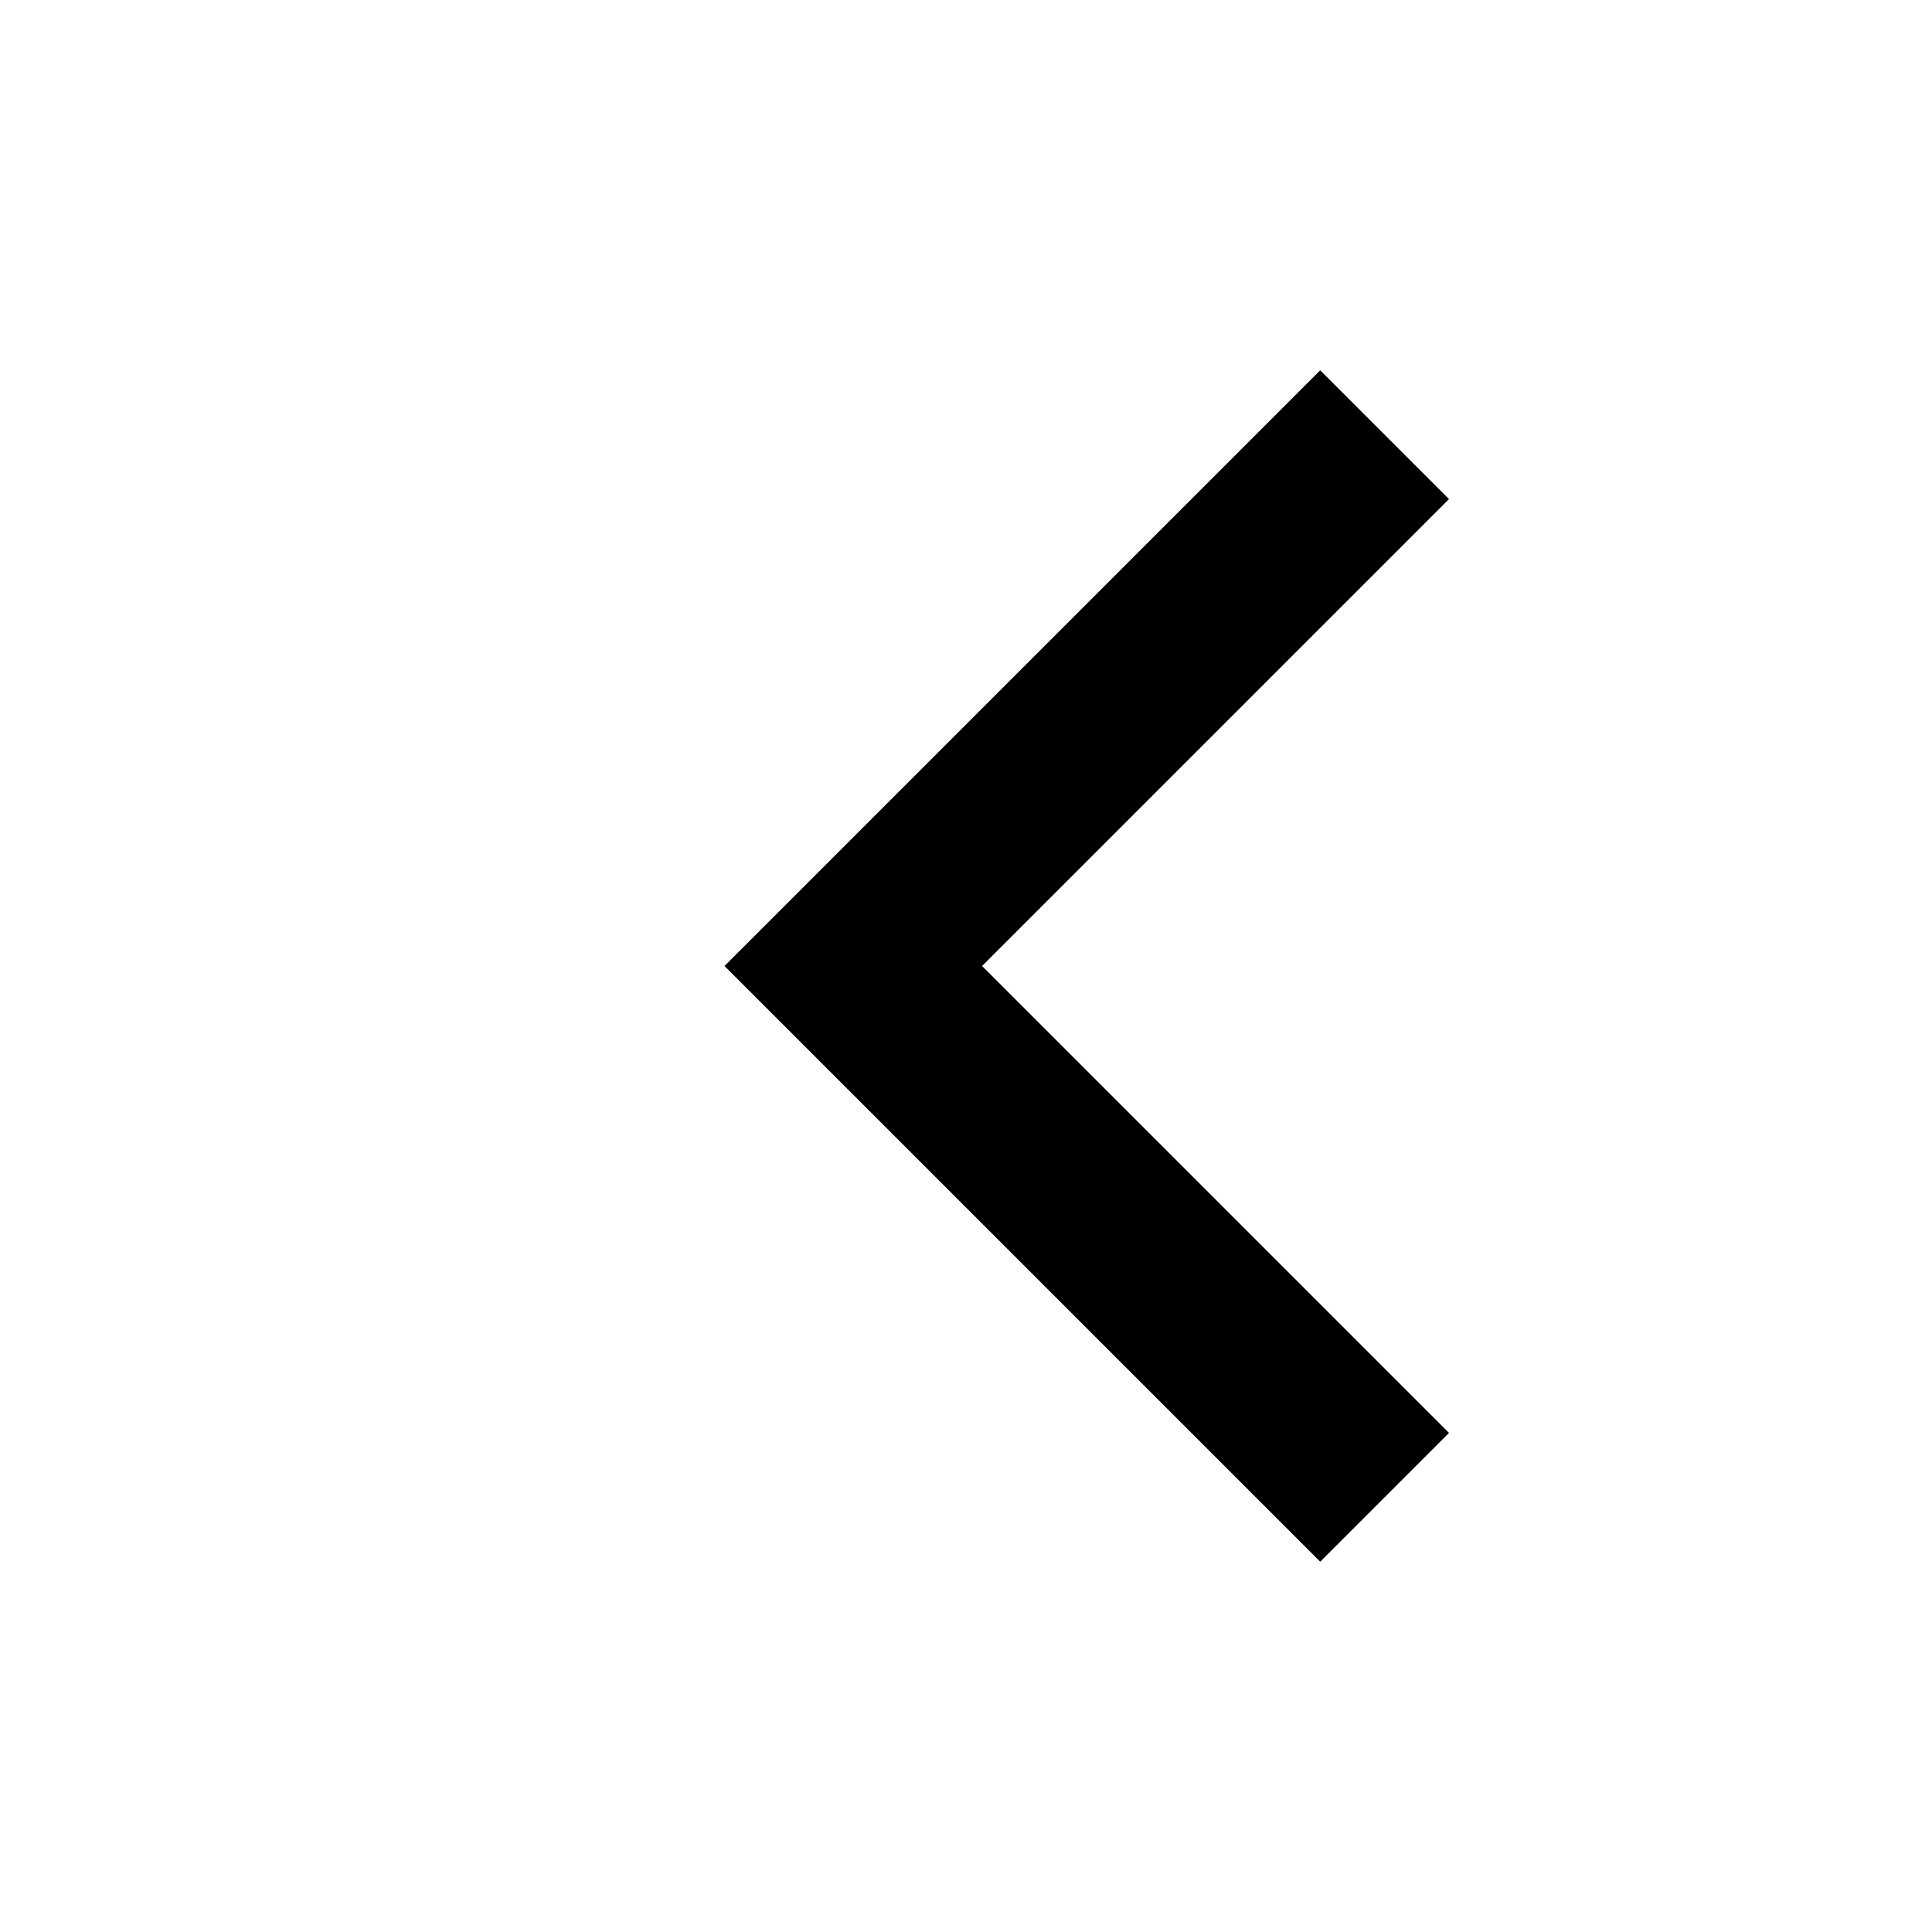
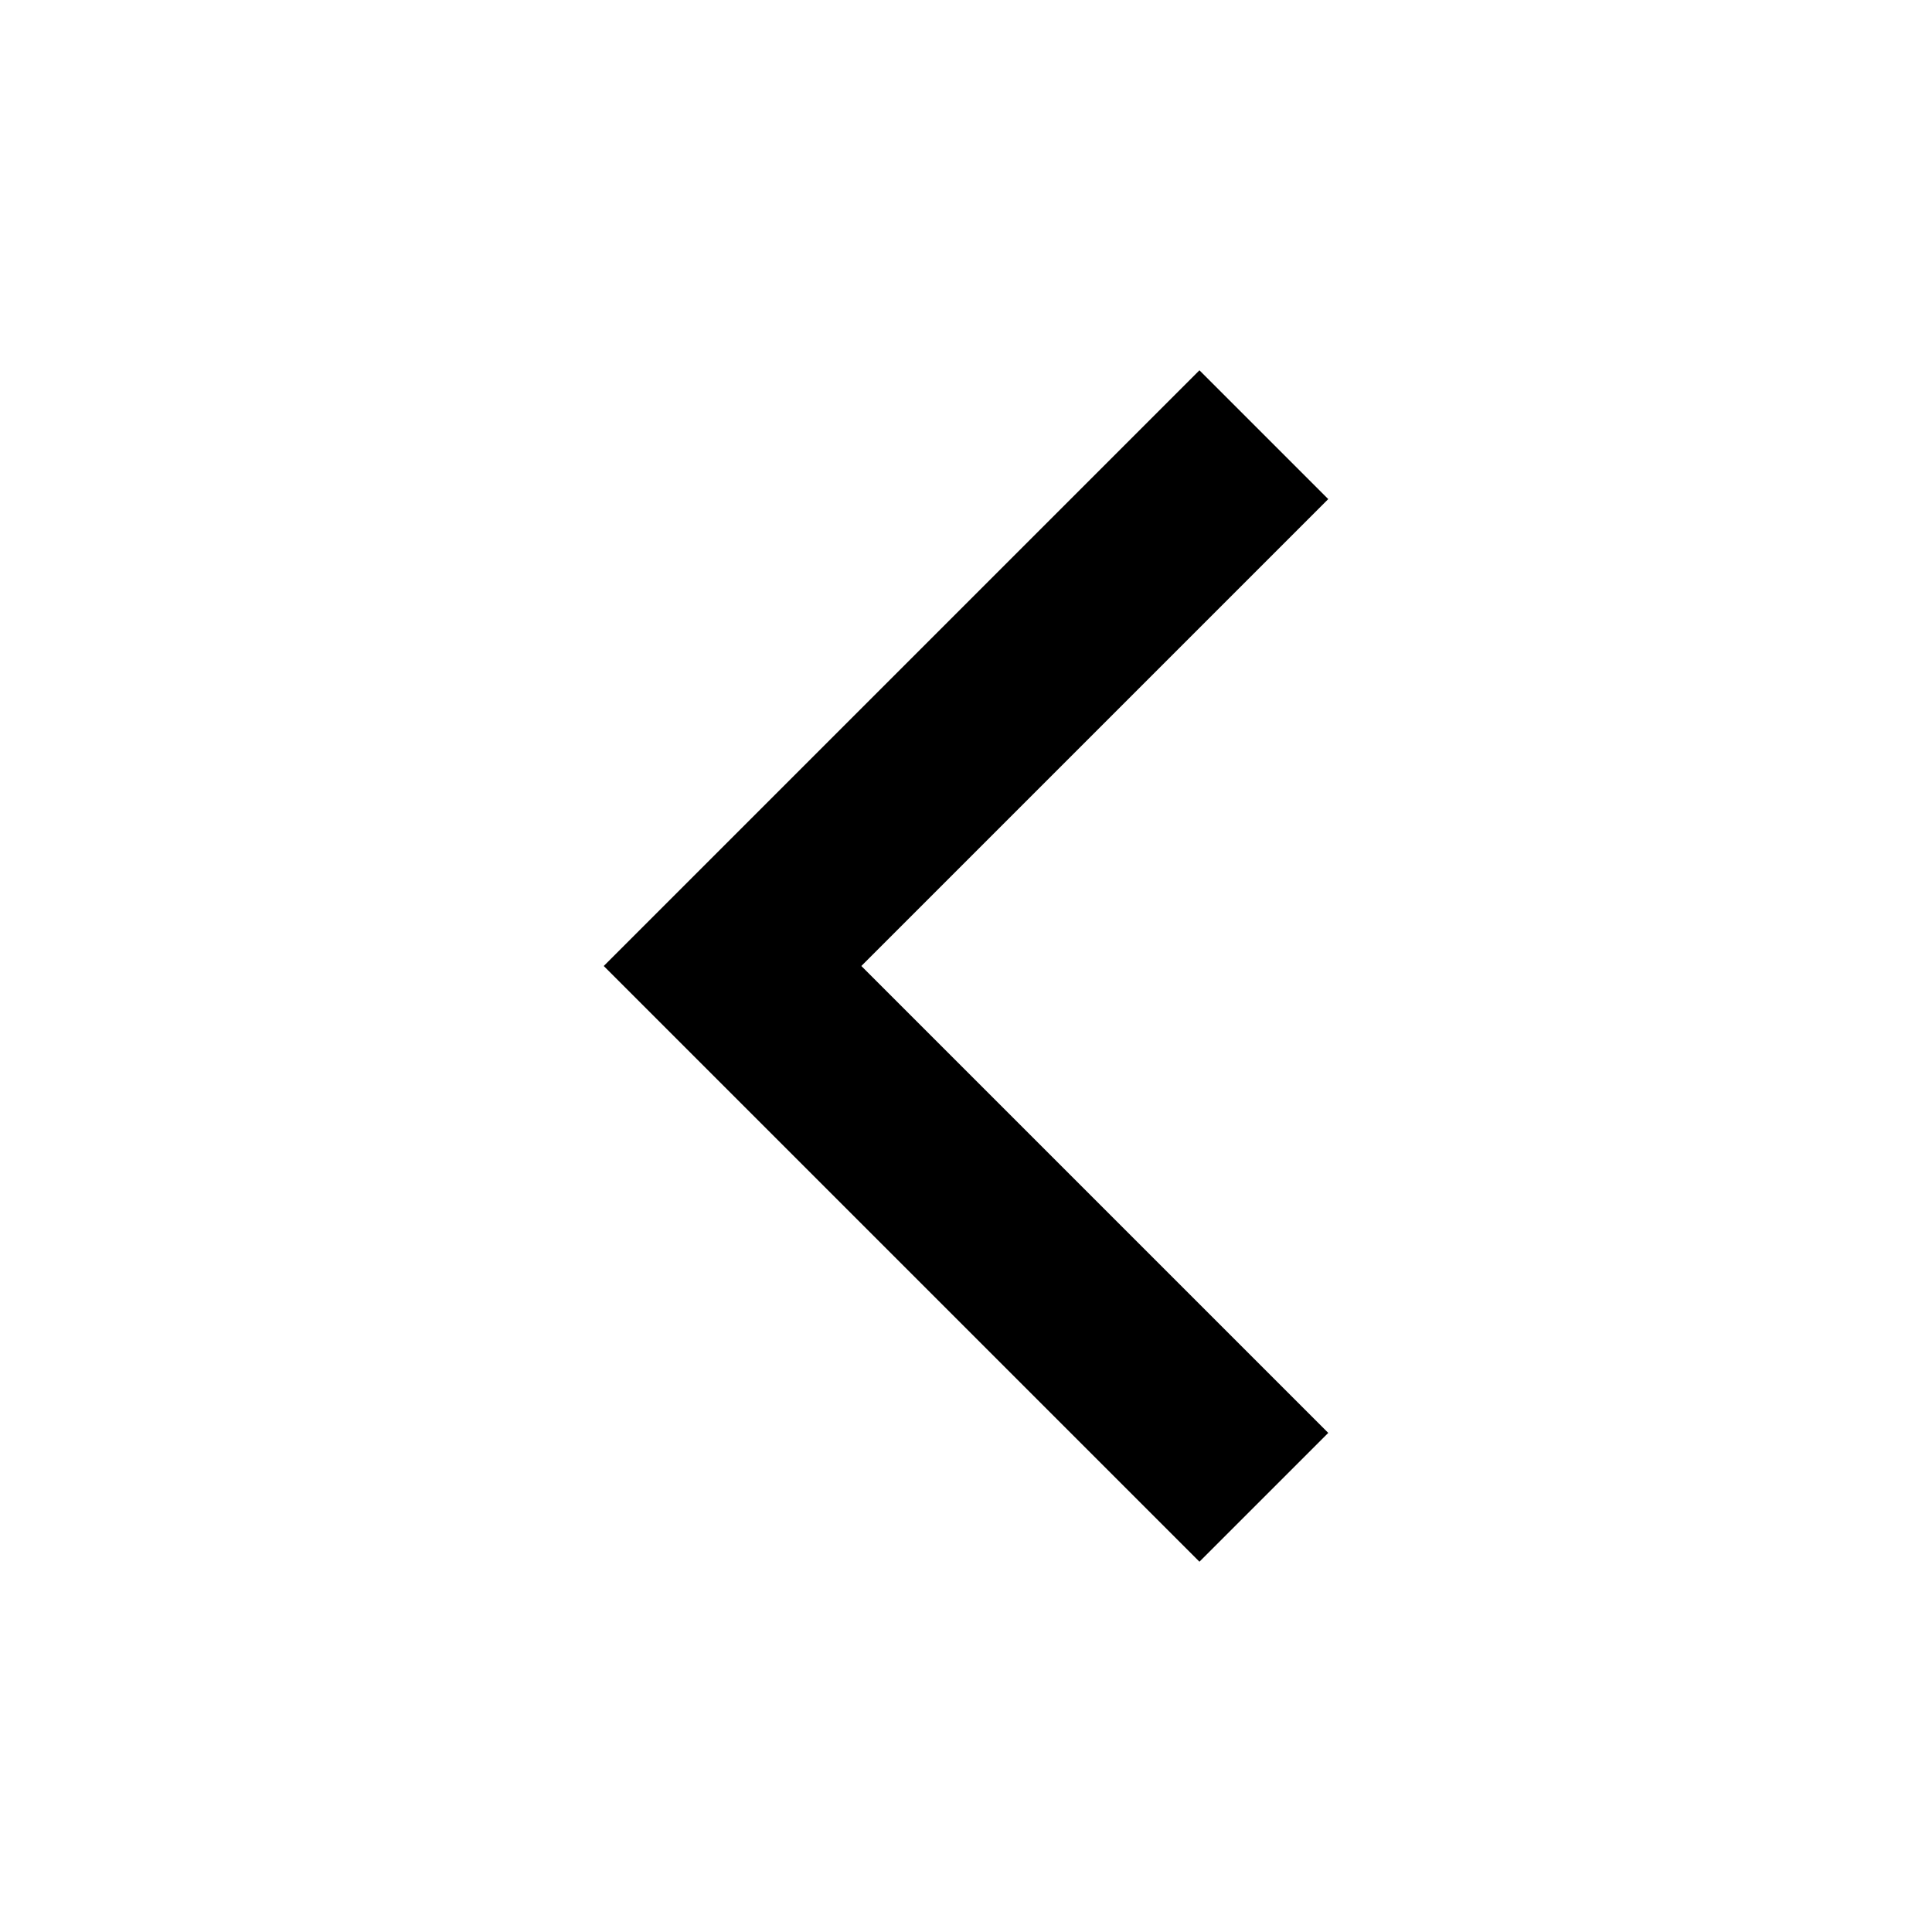
<svg xmlns="http://www.w3.org/2000/svg" height="24" viewBox="0 0 24 24" width="24">
-   <path transform="translate(1 0)" d="M15.4 4.6 8 12l7.4 7.4 1.6-1.6L11.2 12l5.8-5.8z" />
+   <path transform="translate(-0.5 0)" d="M15.4 4.6 8 12l7.4 7.4 1.6-1.6L11.2 12l5.8-5.8z" />
</svg>
